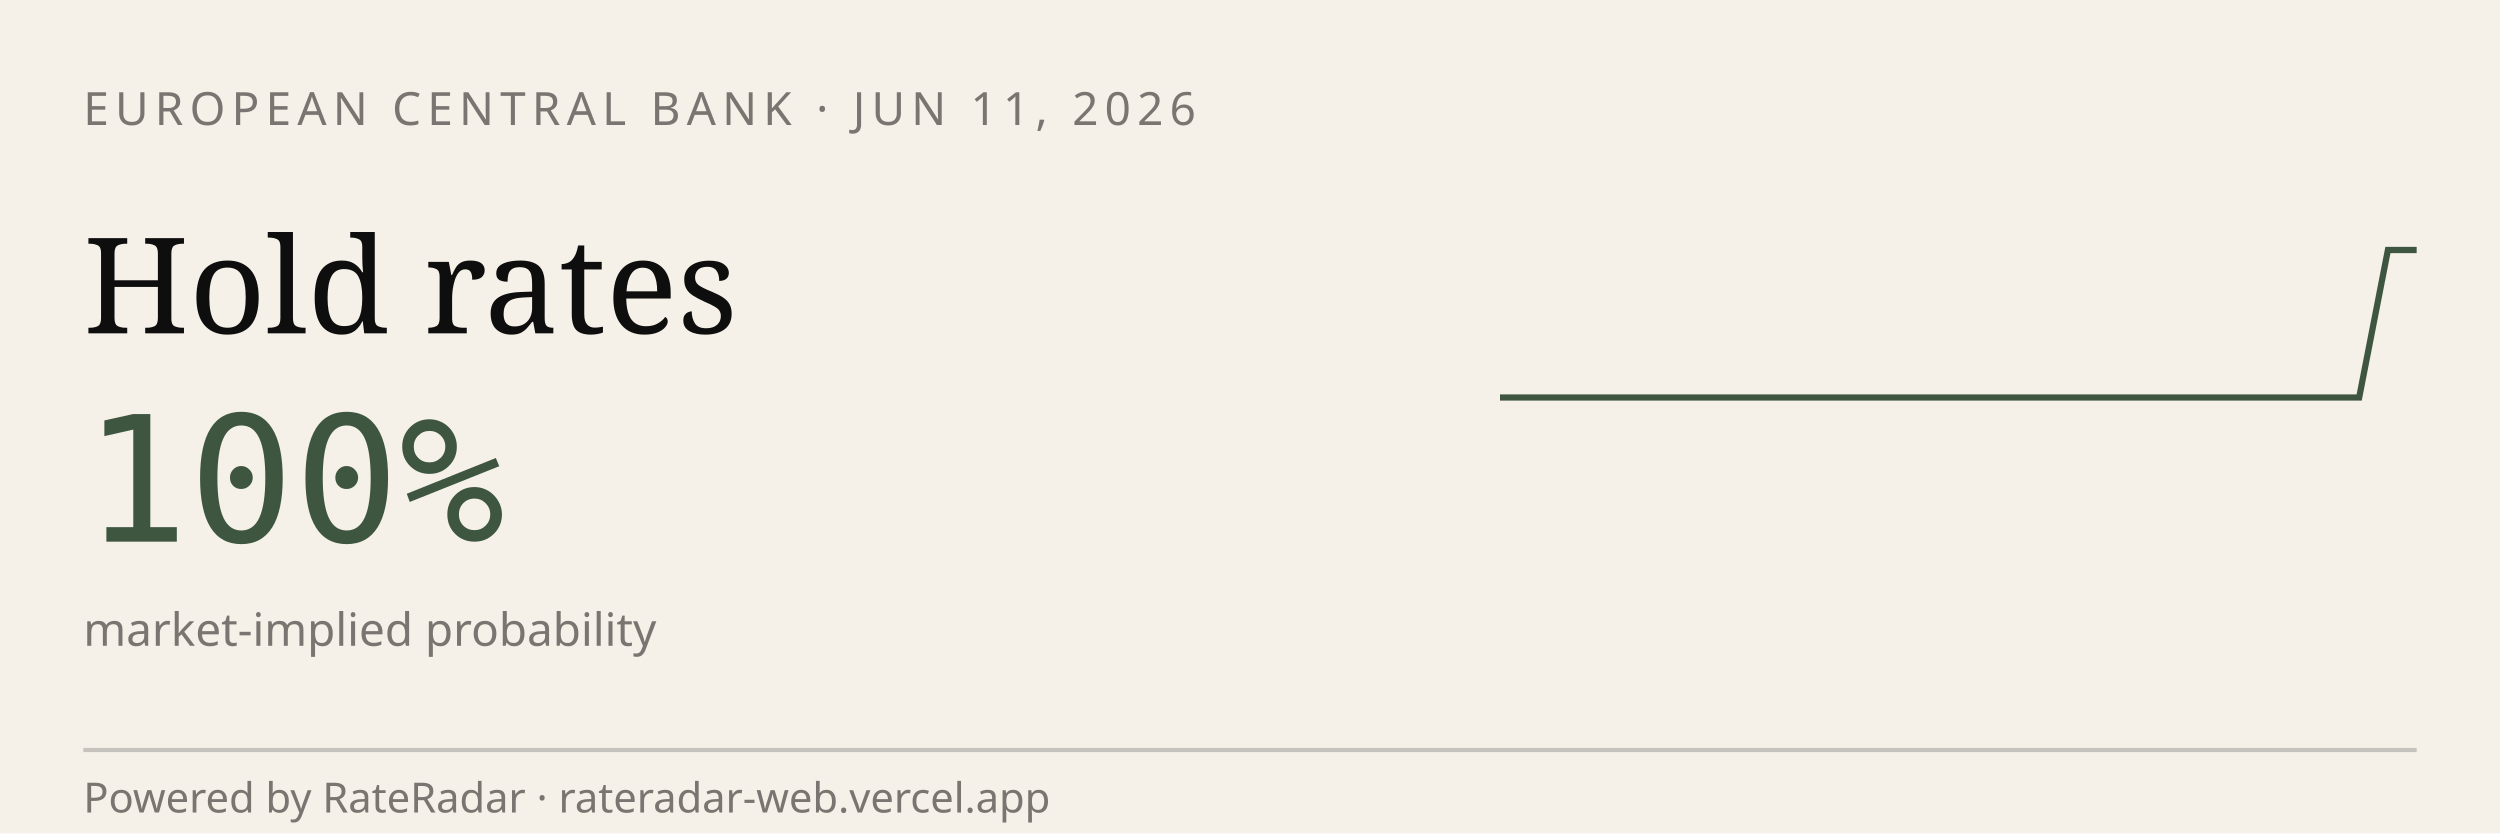
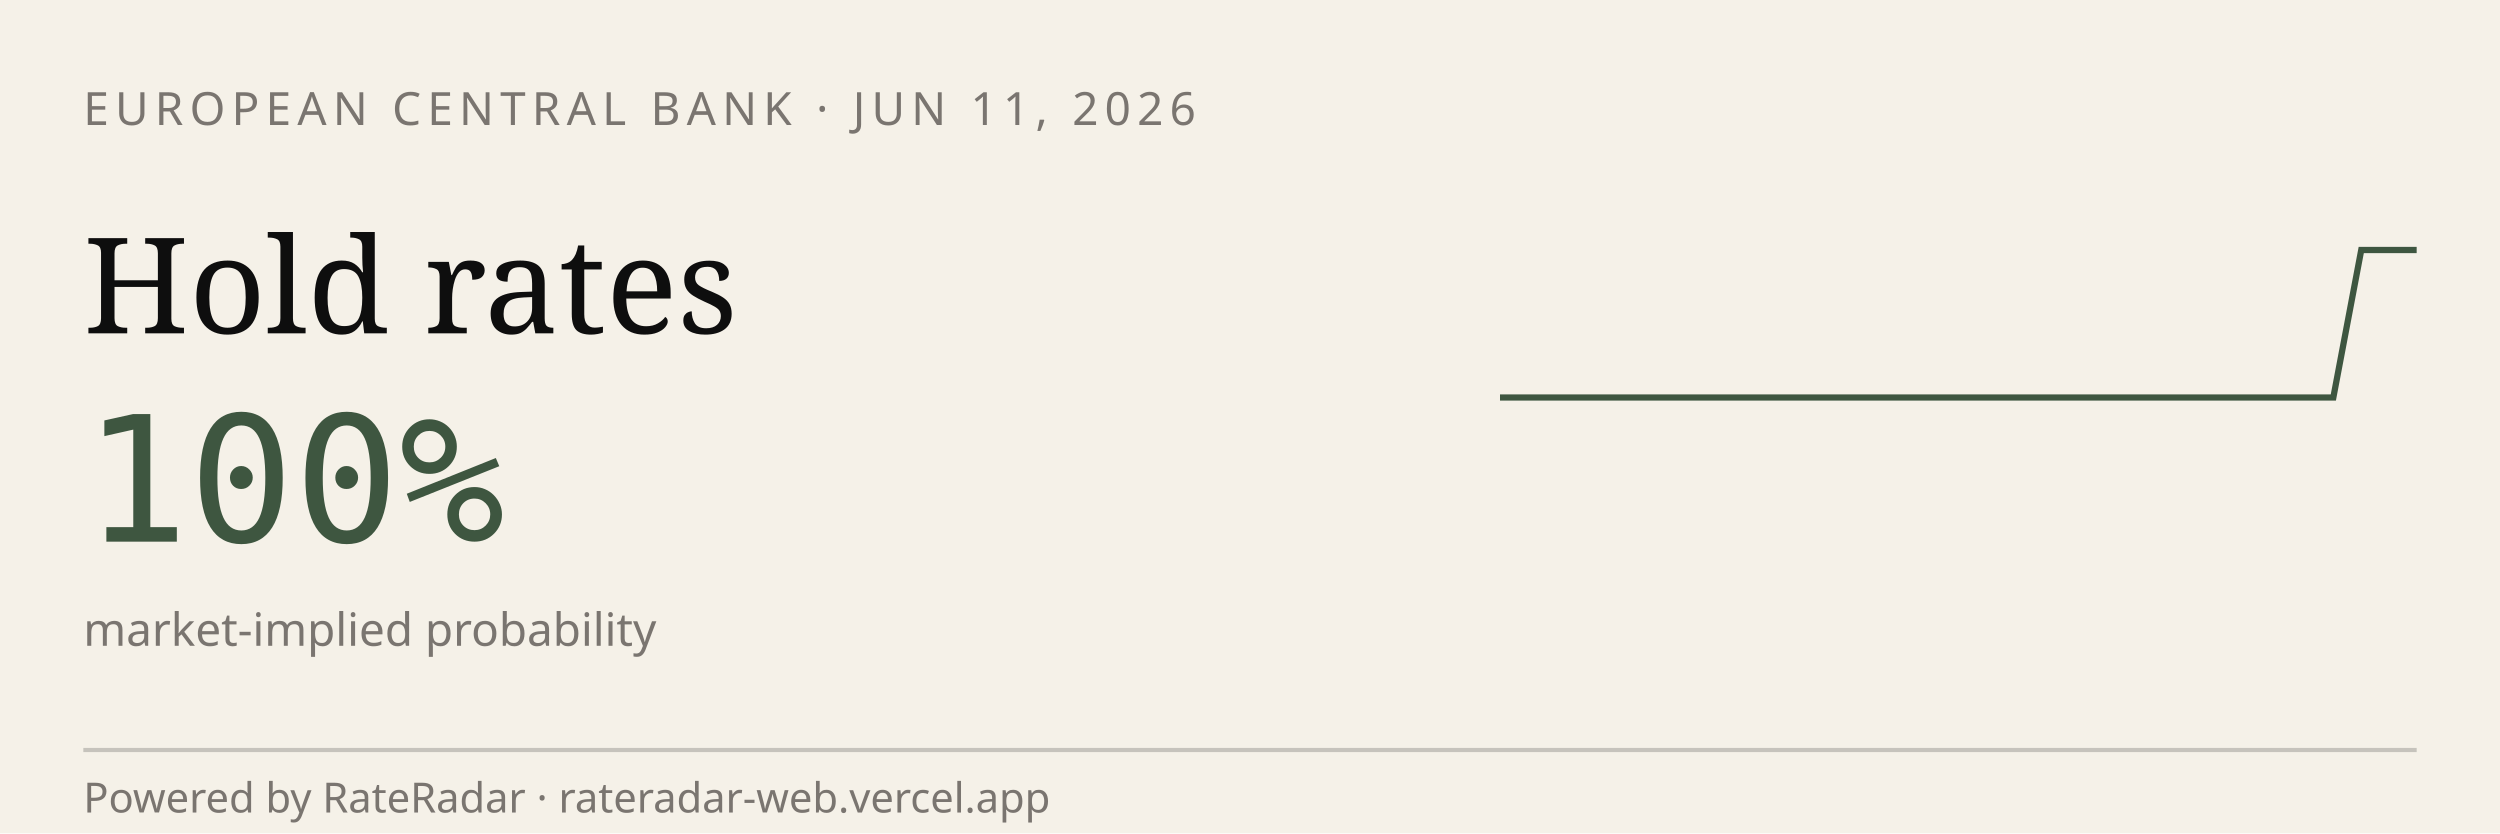
<svg xmlns="http://www.w3.org/2000/svg" viewBox="0 0 600 200" width="600" height="200" role="img" aria-label="RateRadar live odds for ECB 2026-06-11">
  <rect width="600" height="200" fill="#F5F1E8" />
  <text x="20" y="30" font-family="sans-serif" font-size="11" letter-spacing="1.5" fill="#7A7570">EUROPEAN CENTRAL BANK · JUN 11, 2026</text>
  <text x="20" y="80" font-family="Georgia, serif" font-size="32" fill="#0E0E0E">Hold rates</text>
  <text x="20" y="130" font-family="monospace" font-size="42" fill="#3E5640">100%</text>
  <text x="20" y="155" font-family="sans-serif" font-size="11" fill="#7A7570">market-implied probability</text>
-   <path d="M 360.0,95.4 L 366.9,95.4 L 373.8,95.4 L 380.6,95.4 L 387.5,95.4 L 394.4,95.4 L 401.2,95.4 L 408.1,95.4 L 415.0,95.4 L 421.9,95.4 L 428.8,95.4 L 435.6,95.4 L 442.5,95.4 L 449.4,95.4 L 456.2,95.4 L 463.1,95.4 L 470.0,95.4 L 476.9,95.4 L 483.8,95.4 L 490.6,95.4 L 497.5,95.4 L 504.4,95.4 L 511.2,95.4 L 518.1,95.4 L 525.0,95.4 L 531.9,95.4 L 538.8,95.4 L 545.6,95.4 L 552.5,95.4 L 559.4,95.4 L 566.2,95.4 L 573.1,60.0 L 580.0,60.0" stroke="#3E5640" stroke-width="1.5" fill="none" />
+   <path d="M 360.0,95.4 L 366.7,95.4 L 373.3,95.4 L 380.0,95.4 L 386.7,95.4 L 393.3,95.4 L 400.0,95.4 L 406.7,95.4 L 413.3,95.4 L 420.0,95.4 L 426.7,95.4 L 433.3,95.4 L 440.0,95.4 L 446.7,95.4 L 453.3,95.4 L 460.0,95.4 L 466.7,95.4 L 473.3,95.4 L 480.0,95.4 L 486.7,95.4 L 493.3,95.4 L 500.0,95.4 L 506.7,95.4 L 513.3,95.4 L 520.0,95.4 L 526.7,95.4 L 533.3,95.4 L 540.0,95.4 L 546.7,95.4 L 553.3,95.4 L 560.0,95.4 L 566.7,60.0 L 573.3,60.0 L 580.0,60.0" stroke="#3E5640" stroke-width="1.5" fill="none" />
  <line x1="20" y1="180" x2="580" y2="180" stroke="#0E0E0E33" />
  <text x="20" y="195" font-family="sans-serif" font-size="10" fill="#7A7570">Powered by RateRadar · rateradar-web.vercel.app</text>
</svg>
